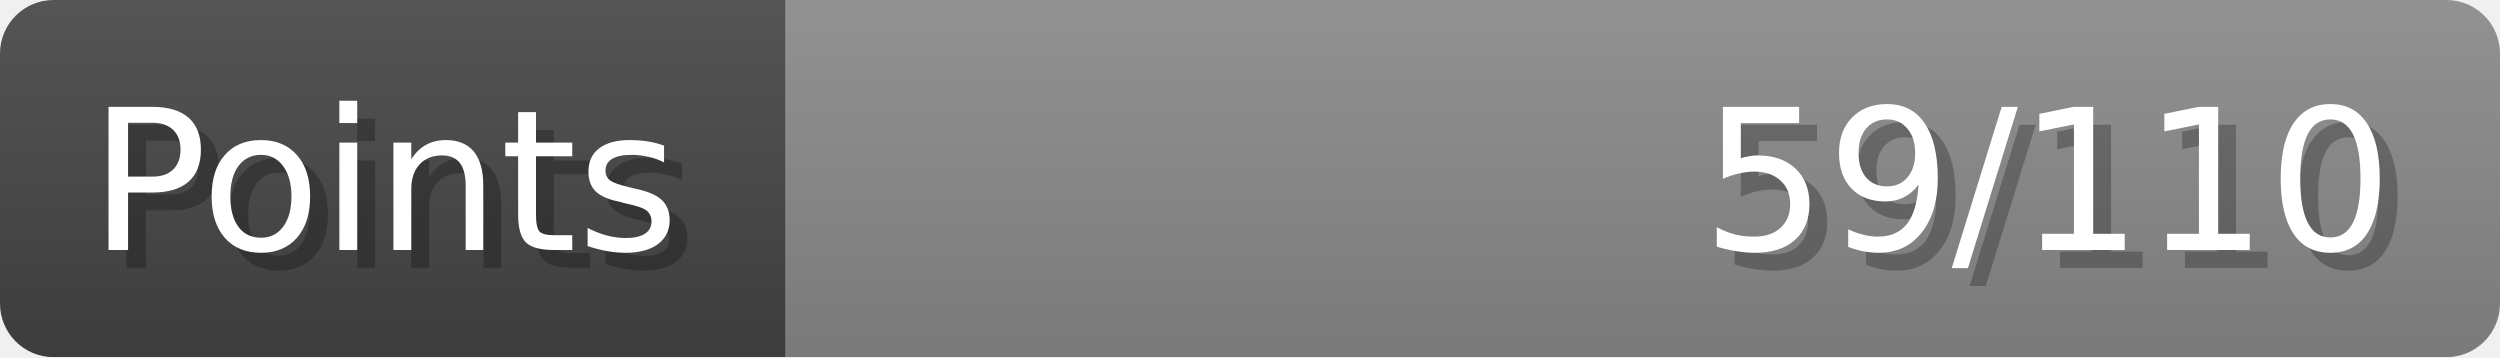
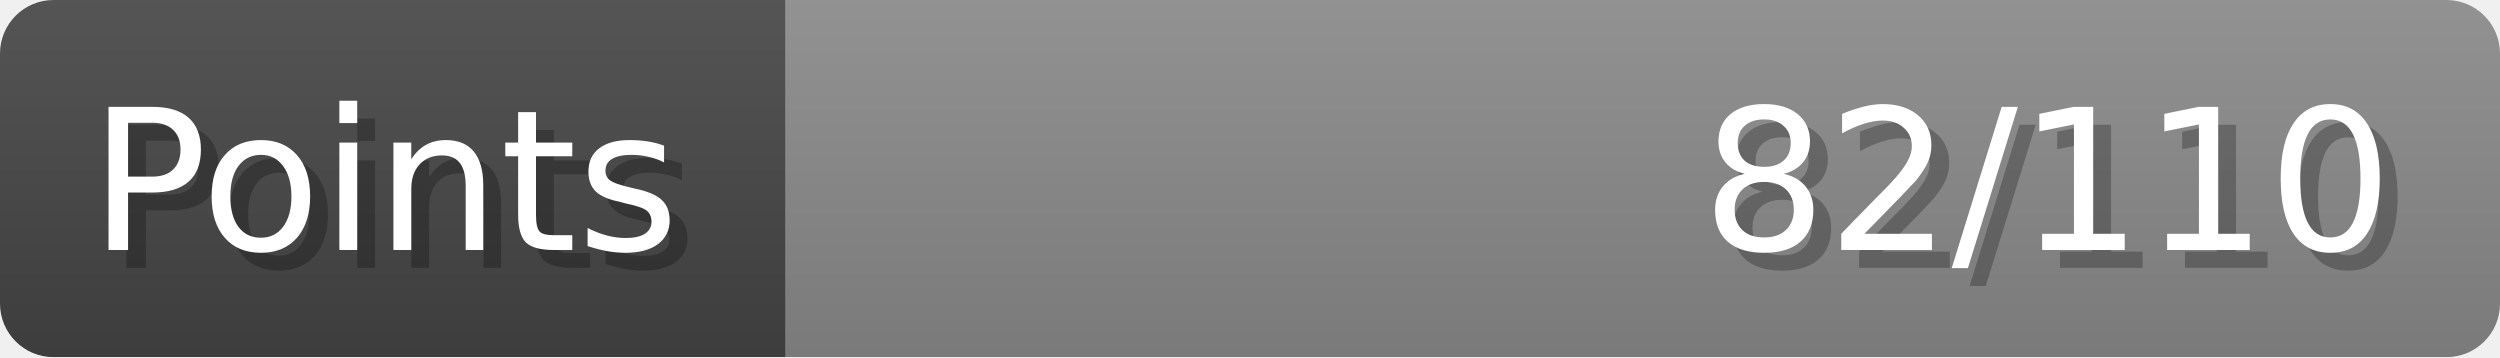
- <svg xmlns="http://www.w3.org/2000/svg" width="140px" height="20px" role="img" aria-label="Points: 59/110">
+ <svg xmlns="http://www.w3.org/2000/svg" width="140px" height="20px" role="img" aria-label="Points: 82/110">
  <linearGradient id="a" x2="0" y2="100%">
    <stop offset="0" stop-opacity=".1" stop-color="#EEE" />
    <stop offset="1" stop-opacity=".1" />
  </linearGradient>
  <mask id="m">
    <rect width="100%" height="100%" rx="3" fill="#FFF" />
  </mask>
  <g mask="url(#m)">
    <rect x="0" y="0" width="44" height="20" fill="#444" />
    <svg x="44" y="0" width="96" height="20">
      <rect width="100%" height="100%" fill="#888888" />
      <rect width="0%" height="100%" fill="#33CC11" transform="">
-         <animate attributeName="width" begin="0.5s" dur="600ms" from="0%" to="53%" repeatCount="1" fill="freeze" calcMode="spline" keyTimes="0; 1" keySplines="0.3, 0.61, 0.355, 1" />
+         <animate attributeName="width" begin="0.5s" dur="600ms" from="0%" to="74%" repeatCount="1" fill="freeze" calcMode="spline" keyTimes="0; 1" keySplines="0.3, 0.61, 0.355, 1" />
      </rect>
    </svg>
    <rect width="140" height="20" fill="url(#a)" />
  </g>
  <g aria-hidden="true" font-size="11" font-family="Verdana, DejaVu Sans, sans-serif" fill="#FFFFFF">
    <text x="6" y="15" fill="#000" opacity="0.25">Points</text>
    <text x="5" y="14">Points</text>
-     <text x="135" y="15" fill="#000" opacity="0.25" text-anchor="end">59/110</text>
-     <text x="134" y="14" text-anchor="end">59/110</text>
+     <text x="135" y="15" fill="#000" opacity="0.25" text-anchor="end">82/110</text>
+     <text x="134" y="14" text-anchor="end">82/110</text>
  </g>
</svg>
